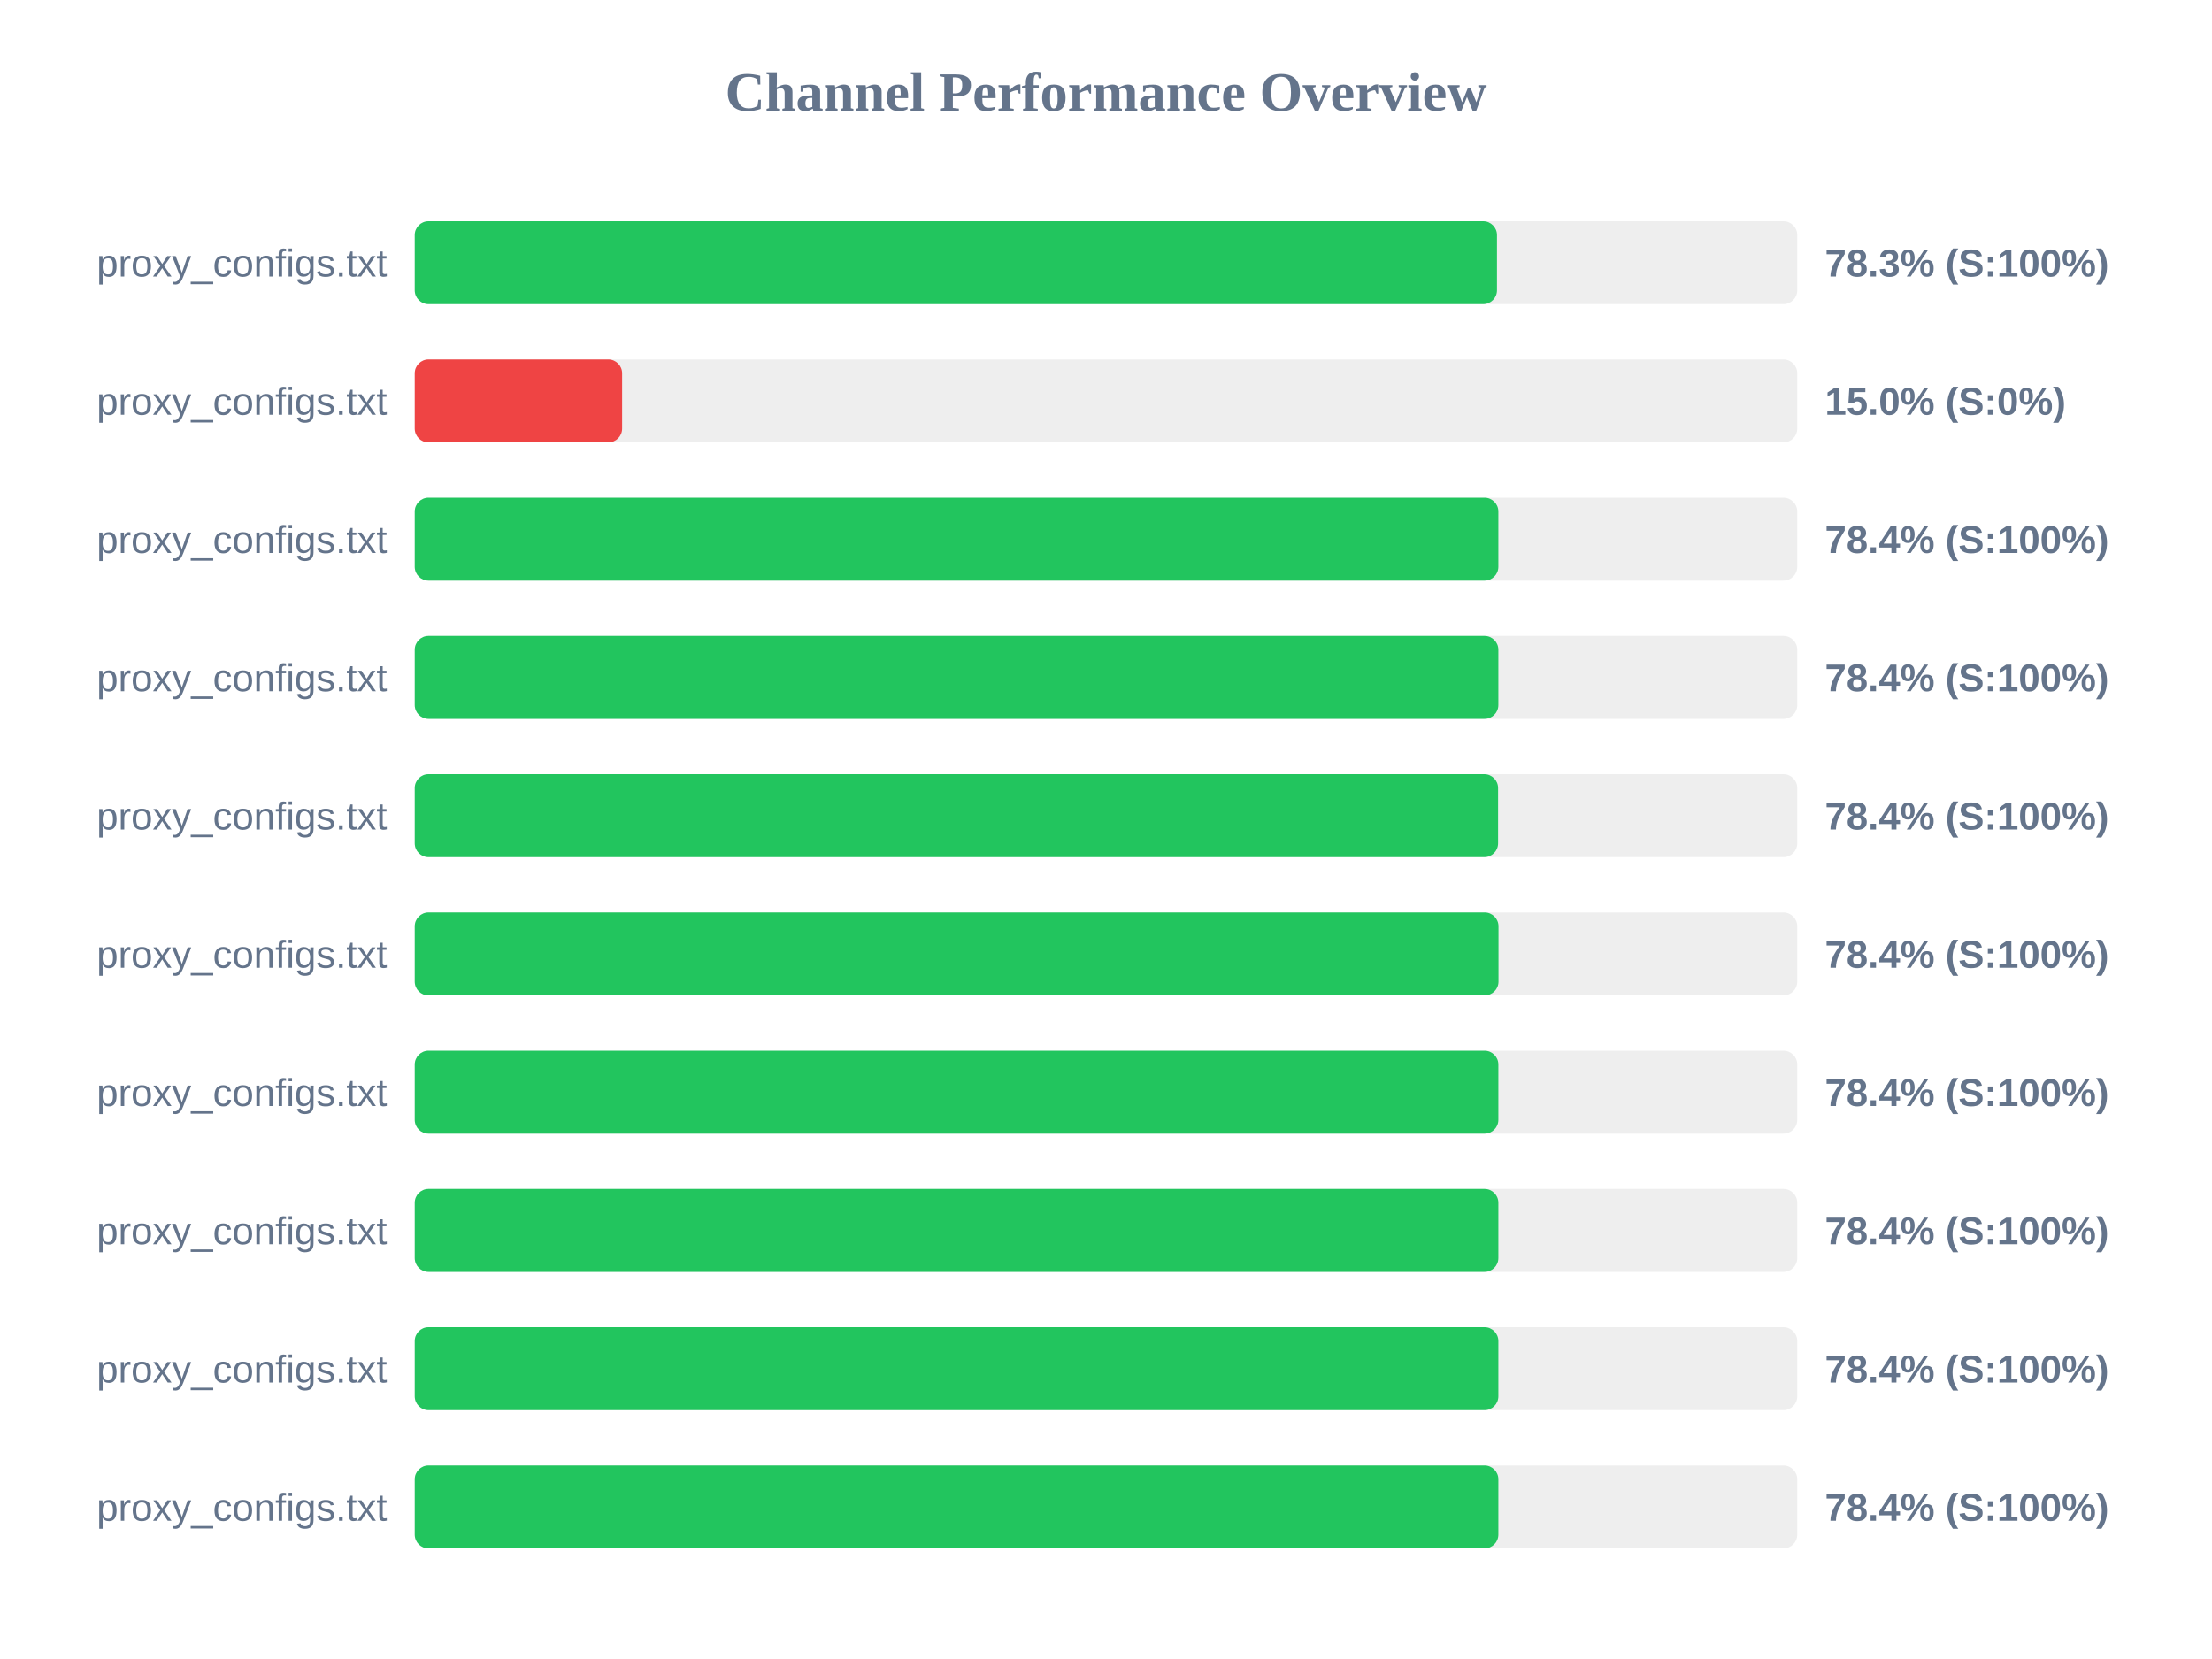
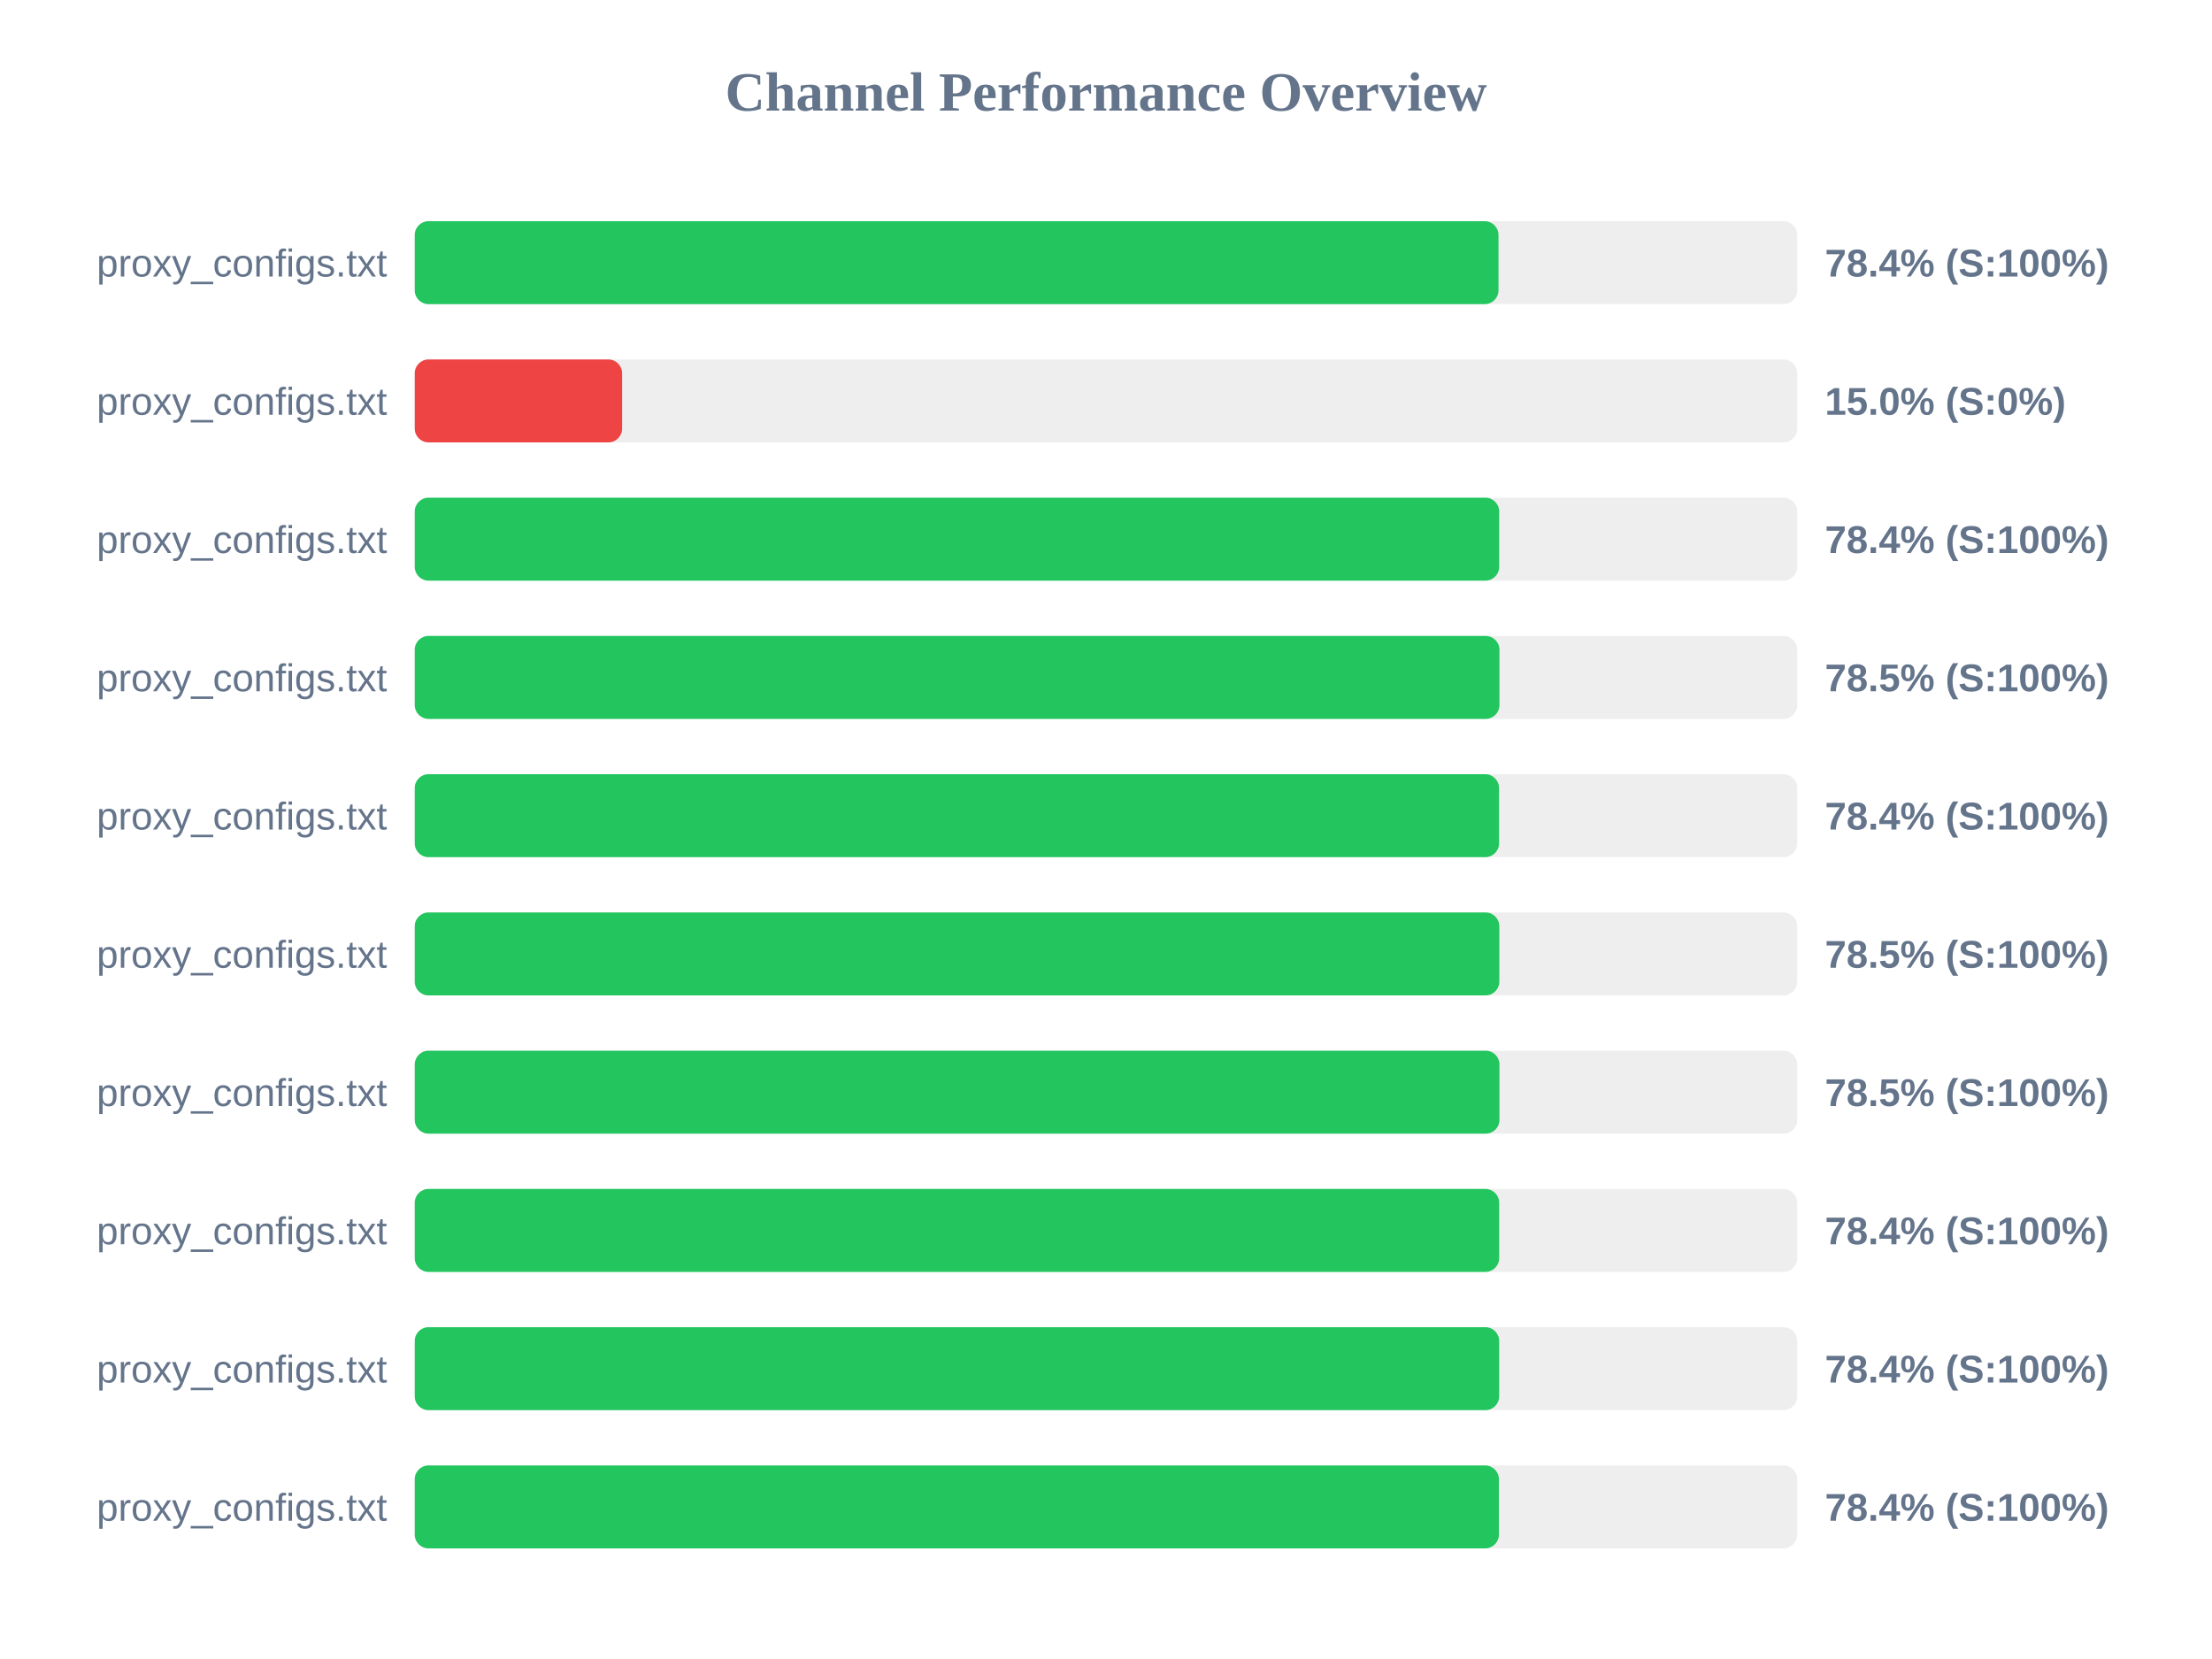
<svg xmlns="http://www.w3.org/2000/svg" width="800" height="600" version="1.1">
  <style>
        .row { font: 14px Arial; fill: #64748b; }
        .score { font: bold 14px Arial; fill: #64748b; }
    </style>
  <text x="400" y="40" text-anchor="middle" font-size="20px" font-weight="bold" fill="#64748b">Channel Performance Overview</text>
  <rect x="150" y="80" width="500" height="30" fill="#eee" rx="5" />
-   <rect x="150" y="80" width="391.4" height="30" fill="#22c55e" rx="5" />
+   <rect x="150" y="80" width="391.95" height="30" fill="#22c55e" rx="5" />
  <text x="140" y="100" text-anchor="end" class="row">proxy_configs.txt</text>
-   <text x="660" y="100" text-anchor="start" class="score">78.3% (S:100%)</text>
+   <text x="660" y="100" text-anchor="start" class="score">78.4% (S:100%)</text>
  <rect x="150" y="130" width="500" height="30" fill="#eee" rx="5" />
  <rect x="150" y="130" width="75.0" height="30" fill="#ef4444" rx="5" />
  <text x="140" y="150" text-anchor="end" class="row">proxy_configs.txt</text>
  <text x="660" y="150" text-anchor="start" class="score">15.0% (S:0%)</text>
  <rect x="150" y="180" width="500" height="30" fill="#eee" rx="5" />
-   <rect x="150" y="180" width="391.9" height="30" fill="#22c55e" rx="5" />
+   <rect x="150" y="180" width="392.2" height="30" fill="#22c55e" rx="5" />
  <text x="140" y="200" text-anchor="end" class="row">proxy_configs.txt</text>
  <text x="660" y="200" text-anchor="start" class="score">78.4% (S:100%)</text>
  <rect x="150" y="230" width="500" height="30" fill="#eee" rx="5" />
-   <rect x="150" y="230" width="391.9" height="30" fill="#22c55e" rx="5" />
+   <rect x="150" y="230" width="392.3" height="30" fill="#22c55e" rx="5" />
  <text x="140" y="250" text-anchor="end" class="row">proxy_configs.txt</text>
-   <text x="660" y="250" text-anchor="start" class="score">78.4% (S:100%)</text>
+   <text x="660" y="250" text-anchor="start" class="score">78.5% (S:100%)</text>
  <rect x="150" y="280" width="500" height="30" fill="#eee" rx="5" />
-   <rect x="150" y="280" width="391.8" height="30" fill="#22c55e" rx="5" />
+   <rect x="150" y="280" width="392.15" height="30" fill="#22c55e" rx="5" />
  <text x="140" y="300" text-anchor="end" class="row">proxy_configs.txt</text>
  <text x="660" y="300" text-anchor="start" class="score">78.4% (S:100%)</text>
  <rect x="150" y="330" width="500" height="30" fill="#eee" rx="5" />
-   <rect x="150" y="330" width="391.95" height="30" fill="#22c55e" rx="5" />
+   <rect x="150" y="330" width="392.25" height="30" fill="#22c55e" rx="5" />
  <text x="140" y="350" text-anchor="end" class="row">proxy_configs.txt</text>
-   <text x="660" y="350" text-anchor="start" class="score">78.4% (S:100%)</text>
+   <text x="660" y="350" text-anchor="start" class="score">78.5% (S:100%)</text>
  <rect x="150" y="380" width="500" height="30" fill="#eee" rx="5" />
-   <rect x="150" y="380" width="391.9" height="30" fill="#22c55e" rx="5" />
+   <rect x="150" y="380" width="392.3" height="30" fill="#22c55e" rx="5" />
  <text x="140" y="400" text-anchor="end" class="row">proxy_configs.txt</text>
-   <text x="660" y="400" text-anchor="start" class="score">78.4% (S:100%)</text>
+   <text x="660" y="400" text-anchor="start" class="score">78.5% (S:100%)</text>
  <rect x="150" y="430" width="500" height="30" fill="#eee" rx="5" />
-   <rect x="150" y="430" width="391.9" height="30" fill="#22c55e" rx="5" />
+   <rect x="150" y="430" width="392.2" height="30" fill="#22c55e" rx="5" />
  <text x="140" y="450" text-anchor="end" class="row">proxy_configs.txt</text>
  <text x="660" y="450" text-anchor="start" class="score">78.4% (S:100%)</text>
  <rect x="150" y="480" width="500" height="30" fill="#eee" rx="5" />
-   <rect x="150" y="480" width="391.9" height="30" fill="#22c55e" rx="5" />
+   <rect x="150" y="480" width="392.2" height="30" fill="#22c55e" rx="5" />
  <text x="140" y="500" text-anchor="end" class="row">proxy_configs.txt</text>
  <text x="660" y="500" text-anchor="start" class="score">78.4% (S:100%)</text>
  <rect x="150" y="530" width="500" height="30" fill="#eee" rx="5" />
-   <rect x="150" y="530" width="391.9" height="30" fill="#22c55e" rx="5" />
+   <rect x="150" y="530" width="392.1" height="30" fill="#22c55e" rx="5" />
  <text x="140" y="550" text-anchor="end" class="row">proxy_configs.txt</text>
  <text x="660" y="550" text-anchor="start" class="score">78.4% (S:100%)</text>
</svg>
